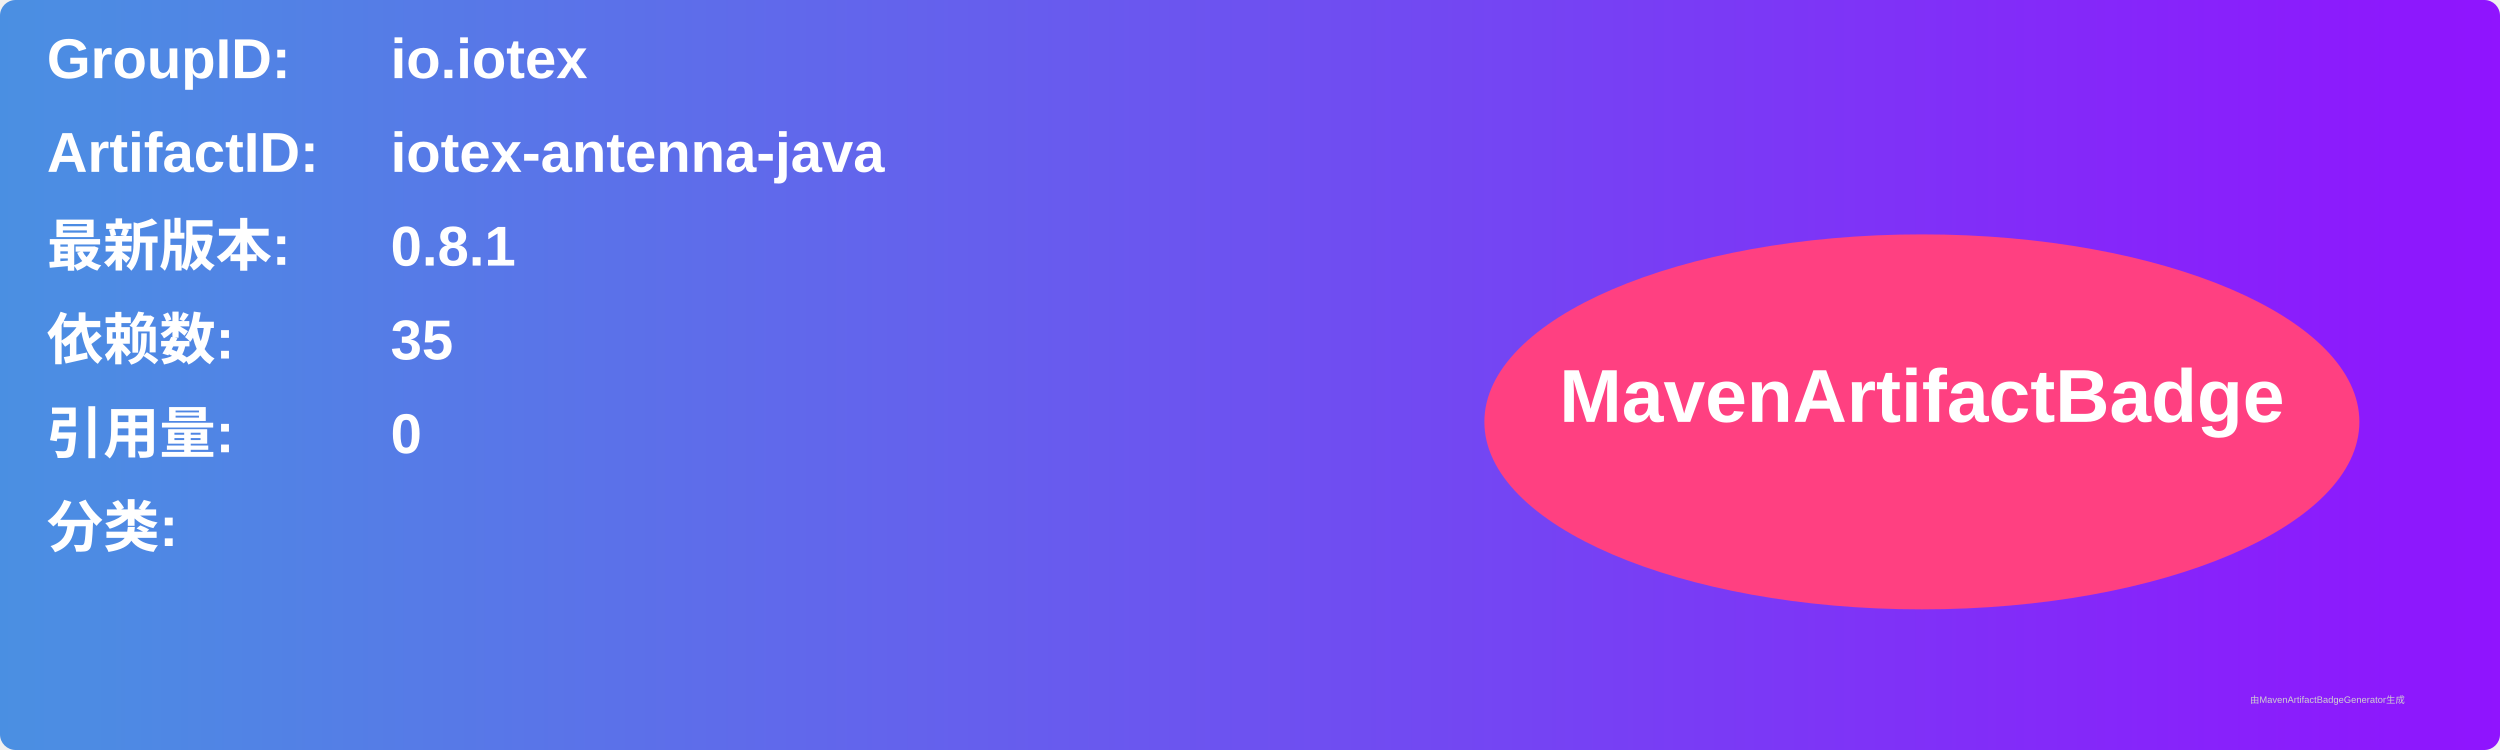
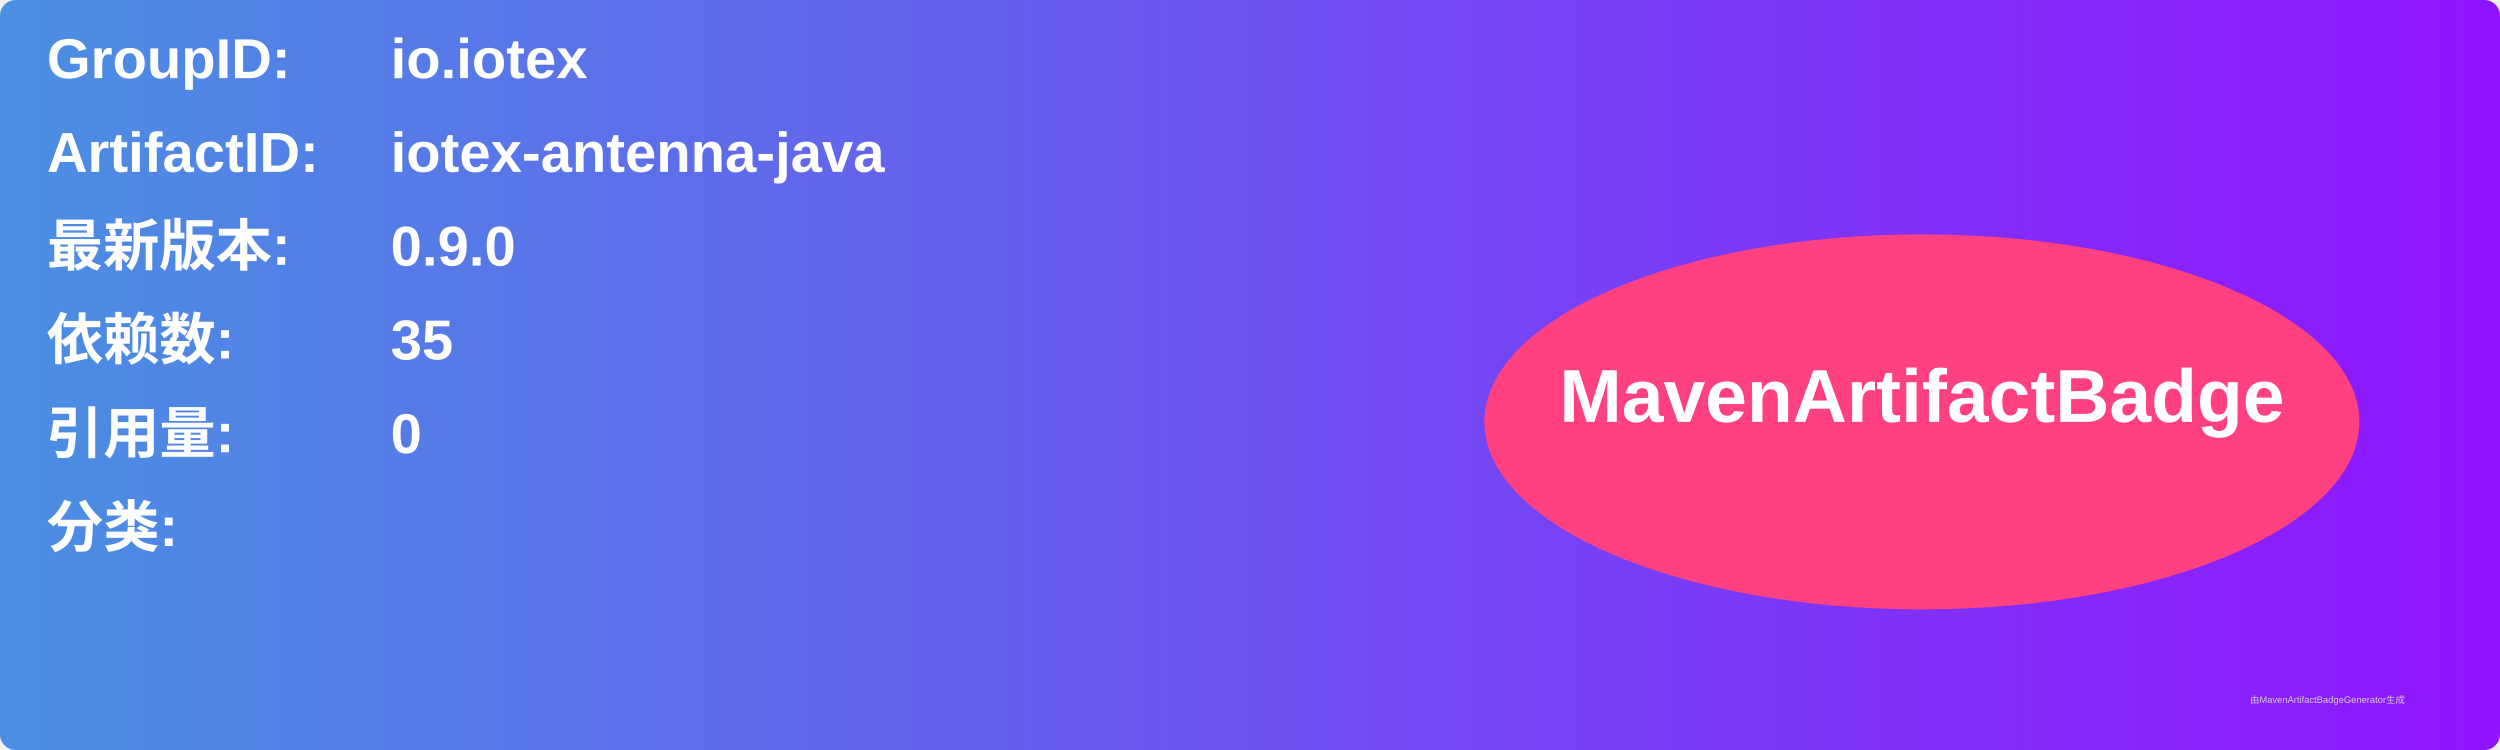
<svg xmlns="http://www.w3.org/2000/svg" width="800" height="240" viewBox="0 0 800 240">
  <linearGradient id="grad" x1="0%" y1="0%" x2="100%" y2="0%">
    <stop offset="0%" stop-color="#4a90e2" />
    <stop offset="100%" stop-color="#9013fe" />
  </linearGradient>
  <rect width="100%" height="100%" rx="5" ry="5" fill="url(#grad)" />
  <g transform="translate(15, 15)">
    <text x="0" y="10" font-family="Arial" font-size="18" fill="white" font-weight="bold" width="260">GroupID:</text>
    <text x="110" y="10" font-family="Arial" font-size="18" fill="white" font-weight="bold" width="460">io.iotex</text>
    <text x="0" y="40" font-family="Arial" font-size="18" fill="white" font-weight="bold" width="260">ArtifactID:</text>
    <text x="110" y="40" font-family="Arial" font-size="18" fill="white" font-weight="bold" width="460">iotex-antenna-java</text>
    <text x="0" y="70" font-family="Arial" font-size="18" fill="white" font-weight="bold">最新版本:</text>
    <text x="110" y="70" font-family="Arial" font-size="18" fill="white" font-weight="bold">
-       <tspan font-weight="bold">0.8.1</tspan>
+       <tspan font-weight="bold">0.9.0</tspan>
    </text>
    <text x="0" y="100" font-family="Arial" font-size="18" fill="white" font-weight="bold">依赖数: </text>
    <text x="110" y="100" font-family="Arial" font-size="18" fill="white">
      <tspan font-weight="bold">35</tspan>
    </text>
    <text x="0" y="130" font-family="Arial" font-size="18" fill="white" font-weight="bold">引用量: </text>
    <text x="110" y="130" font-family="Arial" font-size="18" fill="white">
      <tspan font-weight="bold">0</tspan>
    </text>
    <text x="0" y="160" font-family="Arial" font-size="18" fill="white" font-weight="bold">分类:</text>
    <text x="10" y="190" font-family="Arial" font-size="10" fill="white">
      <tspan font-weight="bold" />
    </text>
    <ellipse cx="600" cy="120" rx="140" ry="60" fill="#ff4081" />
    <text x="600" y="120" text-anchor="middle" font-family="Arial" font-size="24" fill="white" font-weight="bold">MavenArtifactBadge</text>
  </g>
  <text x="720" y="225" font-family="Arial" font-size="3" fill="#d0d0d0">由MavenArtifactBadgeGenerator生成</text>
</svg>
